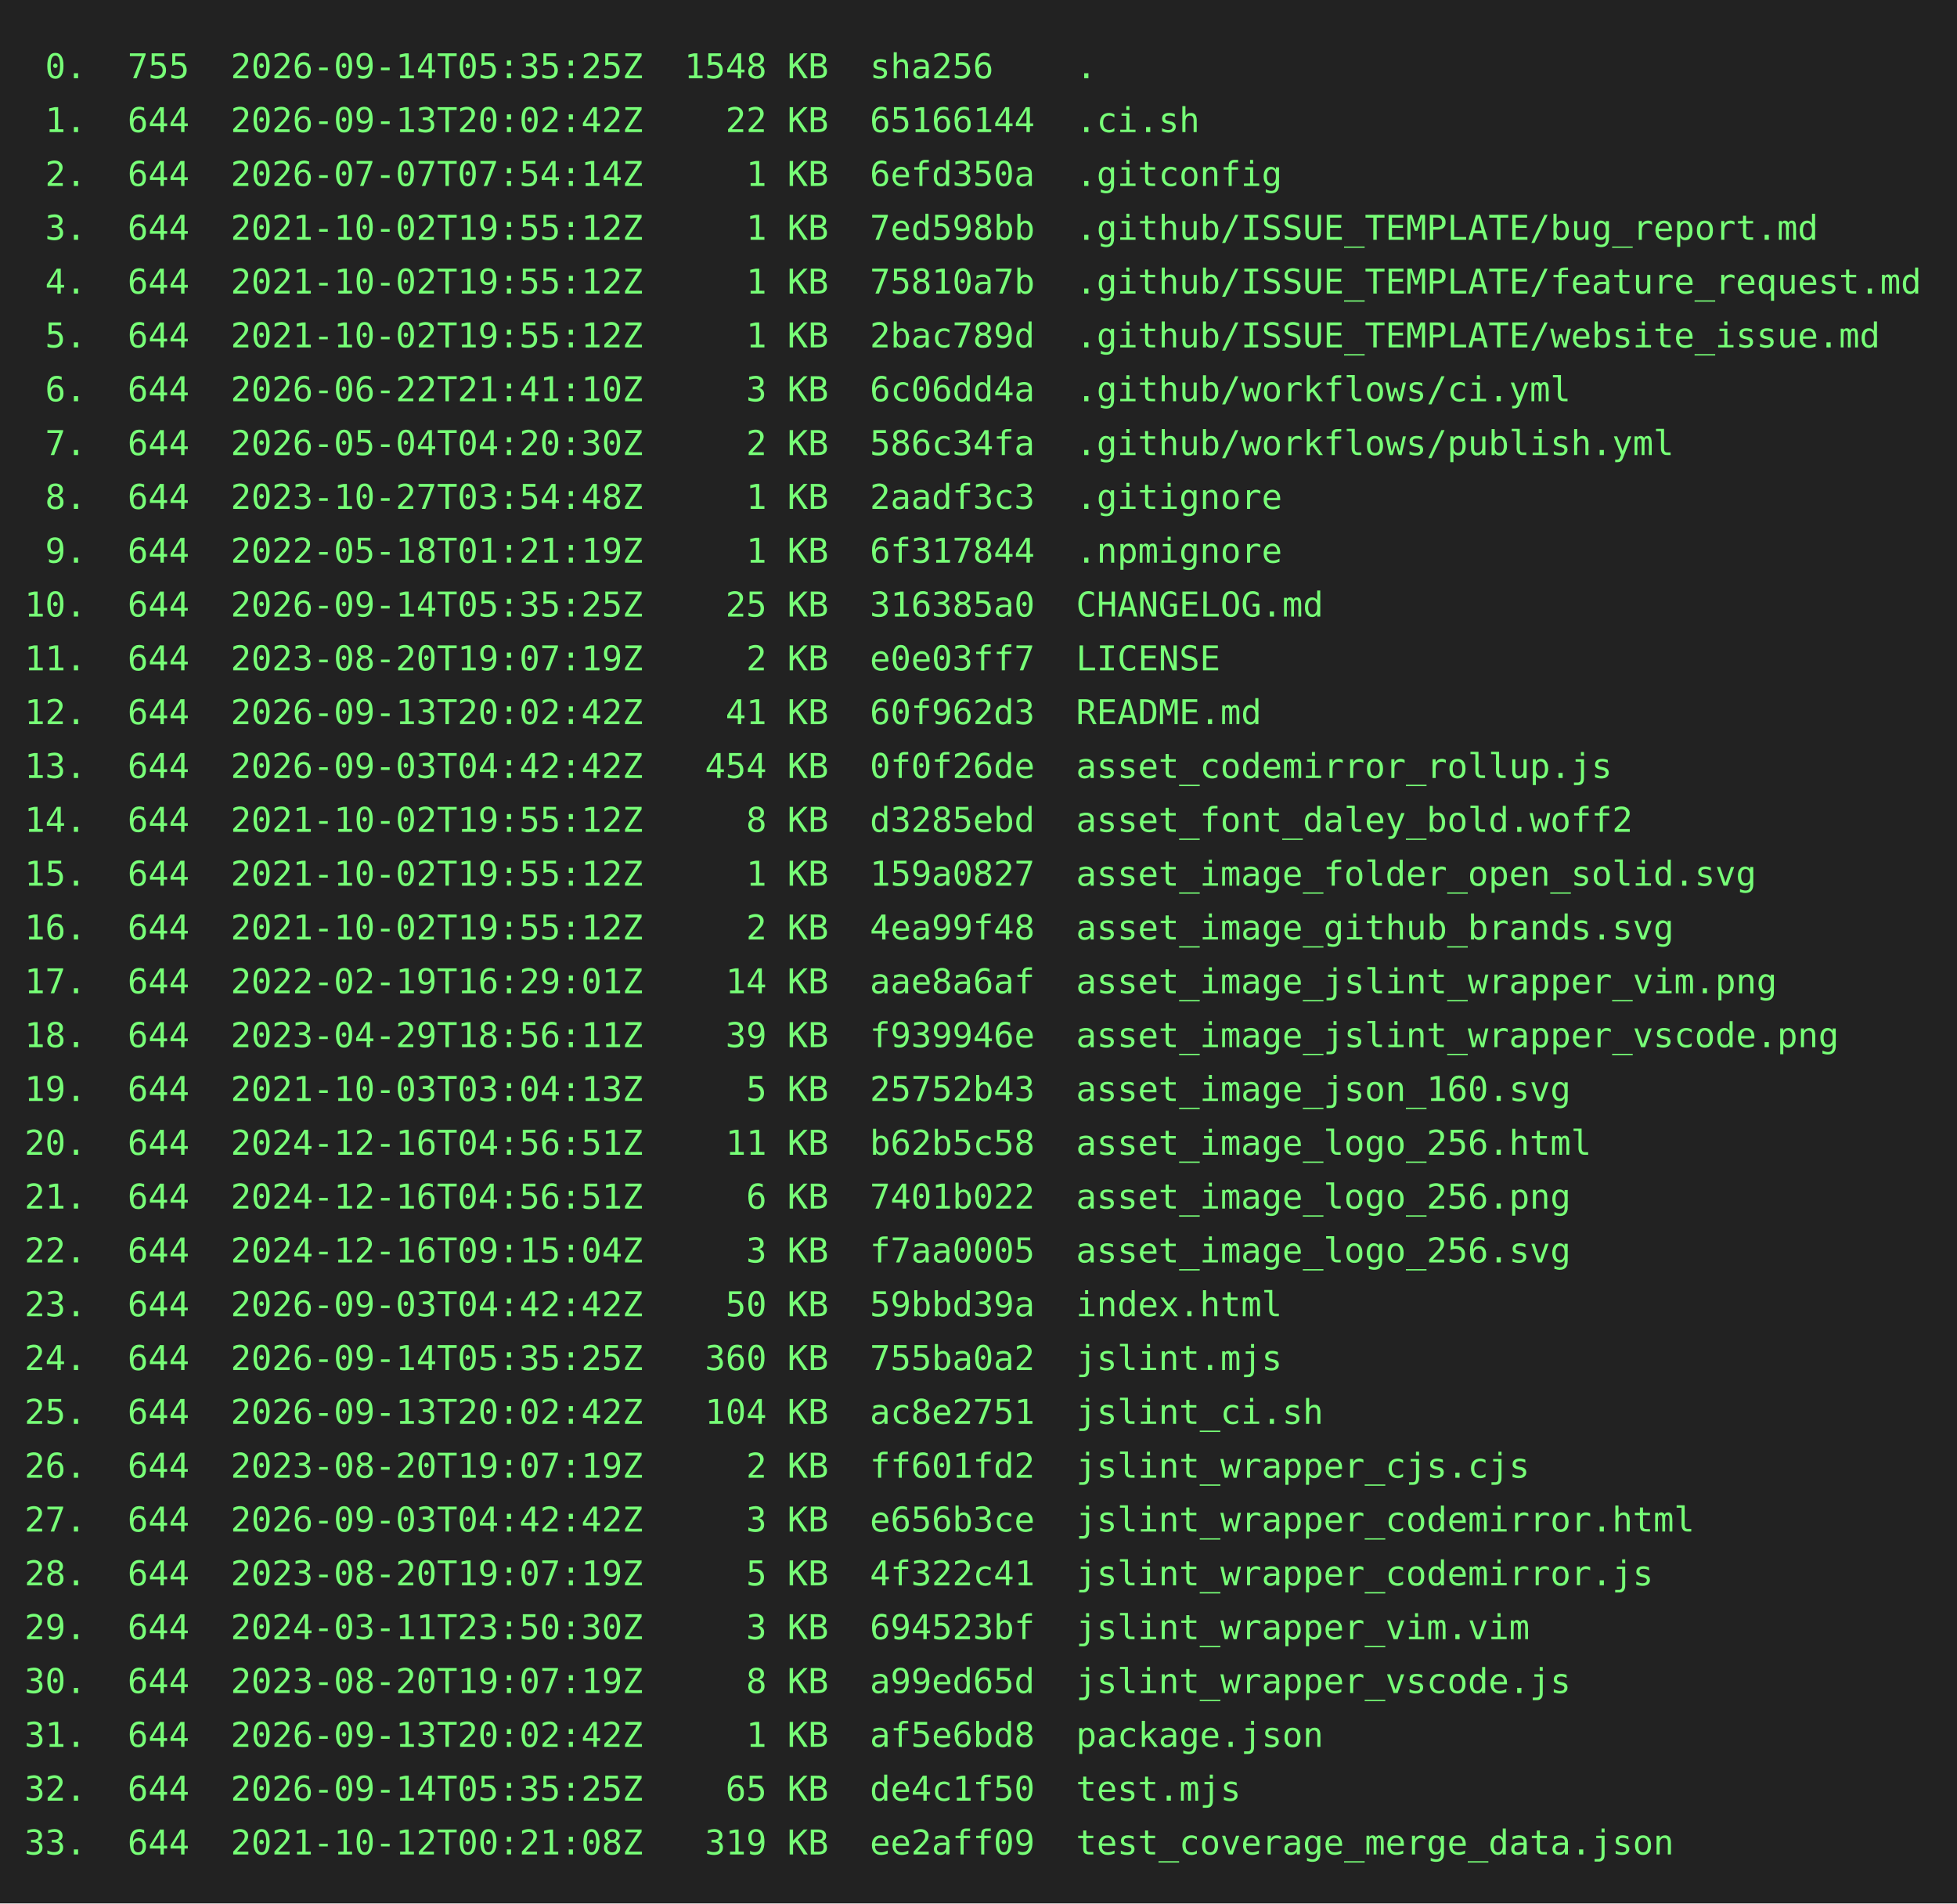
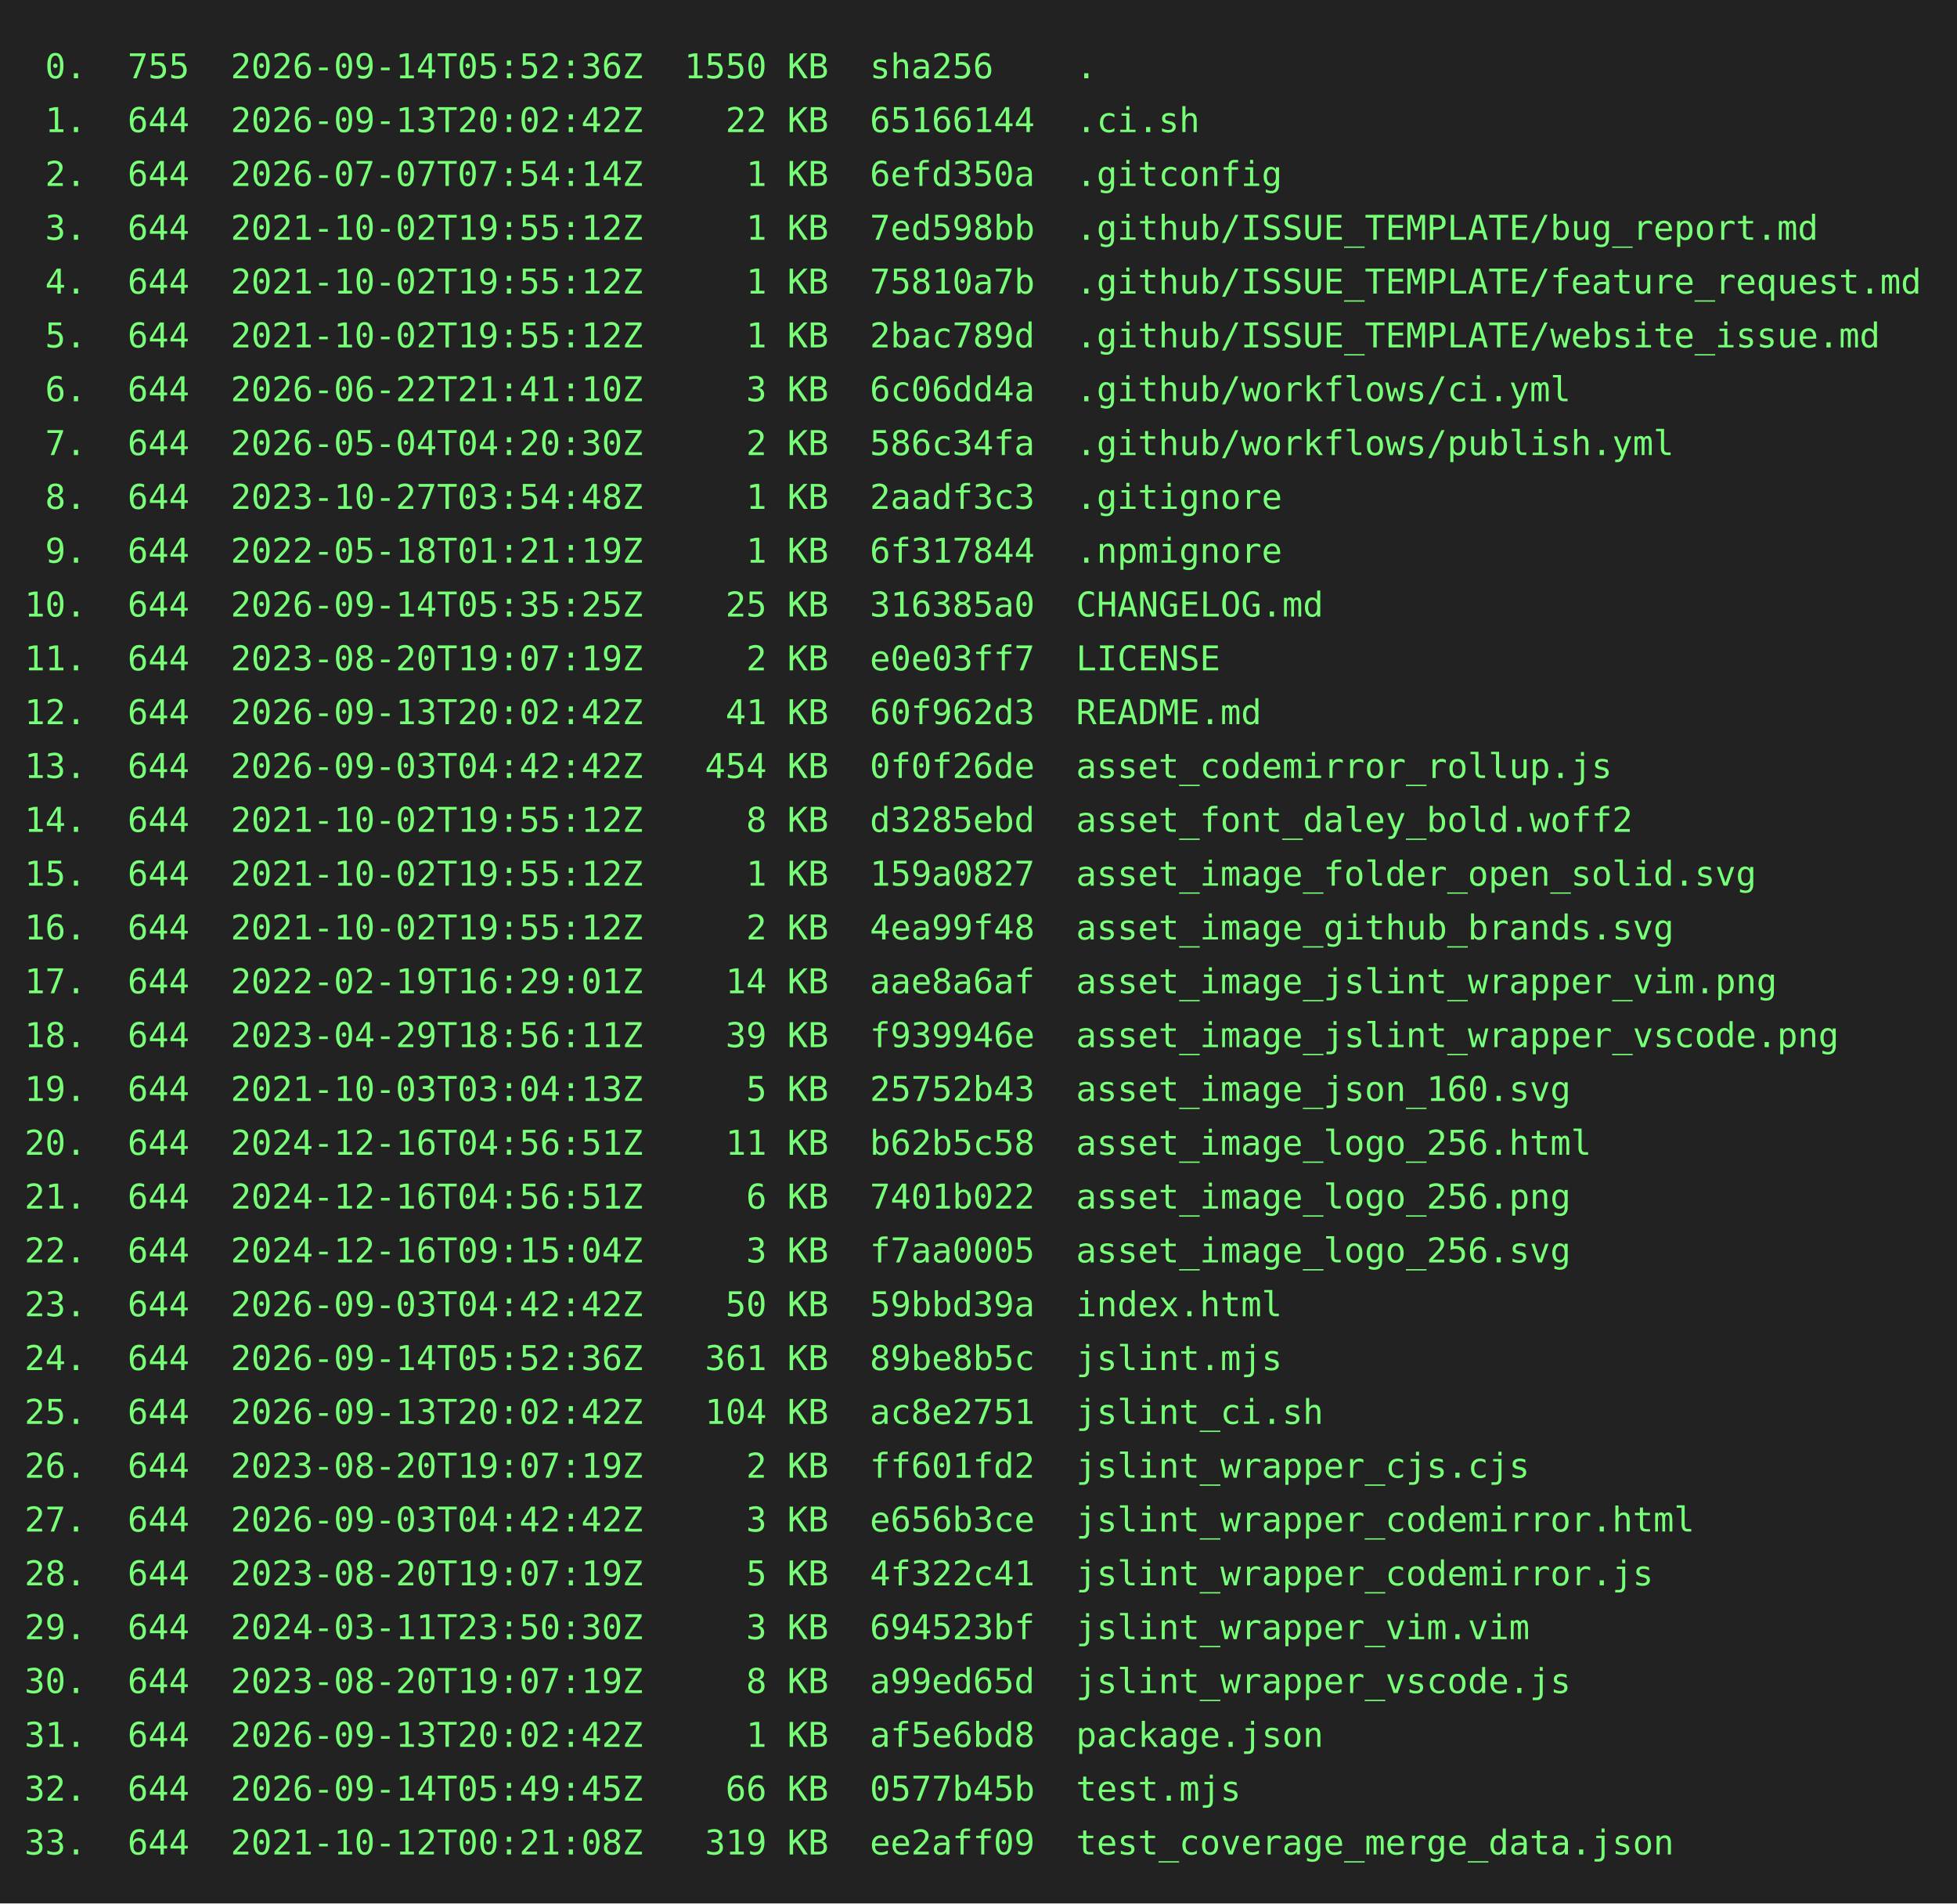
<svg xmlns="http://www.w3.org/2000/svg" height="778" width="800">
  <rect height="778" fill="#222" width="800" />
  <text fill="#7f7" font-family="consolas, menlo, monospace" font-size="14" xml:space="preserve">
-     <tspan lengthAdjust="spacingAndGlyphs" textLength="768" x="10" y="32"> 0.  755  2026-09-14T05:35:25Z  1548 KB  sha256    .                                             </tspan>
+     <tspan lengthAdjust="spacingAndGlyphs" textLength="768" x="10" y="32"> 0.  755  2026-09-14T05:52:36Z  1550 KB  sha256    .                                             </tspan>
    <tspan lengthAdjust="spacingAndGlyphs" textLength="768" x="10" y="54"> 1.  644  2026-09-13T20:02:42Z    22 KB  65166144  .ci.sh                                        </tspan>
    <tspan lengthAdjust="spacingAndGlyphs" textLength="768" x="10" y="76"> 2.  644  2026-07-07T07:54:14Z     1 KB  6efd350a  .gitconfig                                    </tspan>
    <tspan lengthAdjust="spacingAndGlyphs" textLength="768" x="10" y="98"> 3.  644  2021-10-02T19:55:12Z     1 KB  7ed598bb  .github/ISSUE_TEMPLATE/bug_report.md          </tspan>
    <tspan lengthAdjust="spacingAndGlyphs" textLength="768" x="10" y="120"> 4.  644  2021-10-02T19:55:12Z     1 KB  75810a7b  .github/ISSUE_TEMPLATE/feature_request.md     </tspan>
    <tspan lengthAdjust="spacingAndGlyphs" textLength="768" x="10" y="142"> 5.  644  2021-10-02T19:55:12Z     1 KB  2bac789d  .github/ISSUE_TEMPLATE/website_issue.md       </tspan>
    <tspan lengthAdjust="spacingAndGlyphs" textLength="768" x="10" y="164"> 6.  644  2026-06-22T21:41:10Z     3 KB  6c06dd4a  .github/workflows/ci.yml                      </tspan>
    <tspan lengthAdjust="spacingAndGlyphs" textLength="768" x="10" y="186"> 7.  644  2026-05-04T04:20:30Z     2 KB  586c34fa  .github/workflows/publish.yml                 </tspan>
    <tspan lengthAdjust="spacingAndGlyphs" textLength="768" x="10" y="208"> 8.  644  2023-10-27T03:54:48Z     1 KB  2aadf3c3  .gitignore                                    </tspan>
    <tspan lengthAdjust="spacingAndGlyphs" textLength="768" x="10" y="230"> 9.  644  2022-05-18T01:21:19Z     1 KB  6f317844  .npmignore                                    </tspan>
    <tspan lengthAdjust="spacingAndGlyphs" textLength="768" x="10" y="252">10.  644  2026-09-14T05:35:25Z    25 KB  316385a0  CHANGELOG.md                                  </tspan>
    <tspan lengthAdjust="spacingAndGlyphs" textLength="768" x="10" y="274">11.  644  2023-08-20T19:07:19Z     2 KB  e0e03ff7  LICENSE                                       </tspan>
    <tspan lengthAdjust="spacingAndGlyphs" textLength="768" x="10" y="296">12.  644  2026-09-13T20:02:42Z    41 KB  60f962d3  README.md                                     </tspan>
    <tspan lengthAdjust="spacingAndGlyphs" textLength="768" x="10" y="318">13.  644  2026-09-03T04:42:42Z   454 KB  0f0f26de  asset_codemirror_rollup.js                    </tspan>
    <tspan lengthAdjust="spacingAndGlyphs" textLength="768" x="10" y="340">14.  644  2021-10-02T19:55:12Z     8 KB  d3285ebd  asset_font_daley_bold.woff2                   </tspan>
    <tspan lengthAdjust="spacingAndGlyphs" textLength="768" x="10" y="362">15.  644  2021-10-02T19:55:12Z     1 KB  159a0827  asset_image_folder_open_solid.svg             </tspan>
    <tspan lengthAdjust="spacingAndGlyphs" textLength="768" x="10" y="384">16.  644  2021-10-02T19:55:12Z     2 KB  4ea99f48  asset_image_github_brands.svg                 </tspan>
    <tspan lengthAdjust="spacingAndGlyphs" textLength="768" x="10" y="406">17.  644  2022-02-19T16:29:01Z    14 KB  aae8a6af  asset_image_jslint_wrapper_vim.png            </tspan>
    <tspan lengthAdjust="spacingAndGlyphs" textLength="768" x="10" y="428">18.  644  2023-04-29T18:56:11Z    39 KB  f939946e  asset_image_jslint_wrapper_vscode.png         </tspan>
    <tspan lengthAdjust="spacingAndGlyphs" textLength="768" x="10" y="450">19.  644  2021-10-03T03:04:13Z     5 KB  25752b43  asset_image_json_160.svg                      </tspan>
    <tspan lengthAdjust="spacingAndGlyphs" textLength="768" x="10" y="472">20.  644  2024-12-16T04:56:51Z    11 KB  b62b5c58  asset_image_logo_256.html                     </tspan>
    <tspan lengthAdjust="spacingAndGlyphs" textLength="768" x="10" y="494">21.  644  2024-12-16T04:56:51Z     6 KB  7401b022  asset_image_logo_256.png                      </tspan>
    <tspan lengthAdjust="spacingAndGlyphs" textLength="768" x="10" y="516">22.  644  2024-12-16T09:15:04Z     3 KB  f7aa0005  asset_image_logo_256.svg                      </tspan>
    <tspan lengthAdjust="spacingAndGlyphs" textLength="768" x="10" y="538">23.  644  2026-09-03T04:42:42Z    50 KB  59bbd39a  index.html                                    </tspan>
-     <tspan lengthAdjust="spacingAndGlyphs" textLength="768" x="10" y="560">24.  644  2026-09-14T05:35:25Z   360 KB  755ba0a2  jslint.mjs                                    </tspan>
+     <tspan lengthAdjust="spacingAndGlyphs" textLength="768" x="10" y="560">24.  644  2026-09-14T05:52:36Z   361 KB  89be8b5c  jslint.mjs                                    </tspan>
    <tspan lengthAdjust="spacingAndGlyphs" textLength="768" x="10" y="582">25.  644  2026-09-13T20:02:42Z   104 KB  ac8e2751  jslint_ci.sh                                  </tspan>
    <tspan lengthAdjust="spacingAndGlyphs" textLength="768" x="10" y="604">26.  644  2023-08-20T19:07:19Z     2 KB  ff601fd2  jslint_wrapper_cjs.cjs                        </tspan>
    <tspan lengthAdjust="spacingAndGlyphs" textLength="768" x="10" y="626">27.  644  2026-09-03T04:42:42Z     3 KB  e656b3ce  jslint_wrapper_codemirror.html                </tspan>
    <tspan lengthAdjust="spacingAndGlyphs" textLength="768" x="10" y="648">28.  644  2023-08-20T19:07:19Z     5 KB  4f322c41  jslint_wrapper_codemirror.js                  </tspan>
    <tspan lengthAdjust="spacingAndGlyphs" textLength="768" x="10" y="670">29.  644  2024-03-11T23:50:30Z     3 KB  694523bf  jslint_wrapper_vim.vim                        </tspan>
    <tspan lengthAdjust="spacingAndGlyphs" textLength="768" x="10" y="692">30.  644  2023-08-20T19:07:19Z     8 KB  a99ed65d  jslint_wrapper_vscode.js                      </tspan>
    <tspan lengthAdjust="spacingAndGlyphs" textLength="768" x="10" y="714">31.  644  2026-09-13T20:02:42Z     1 KB  af5e6bd8  package.json                                  </tspan>
-     <tspan lengthAdjust="spacingAndGlyphs" textLength="768" x="10" y="736">32.  644  2026-09-14T05:35:25Z    65 KB  de4c1f50  test.mjs                                      </tspan>
+     <tspan lengthAdjust="spacingAndGlyphs" textLength="768" x="10" y="736">32.  644  2026-09-14T05:49:45Z    66 KB  0577b45b  test.mjs                                      </tspan>
    <tspan lengthAdjust="spacingAndGlyphs" textLength="768" x="10" y="758">33.  644  2021-10-12T00:21:08Z   319 KB  ee2aff09  test_coverage_merge_data.json                 </tspan>
  </text>
</svg>
